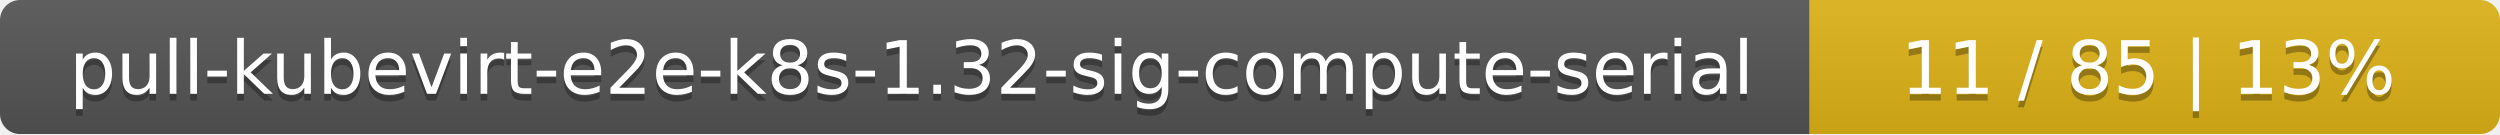
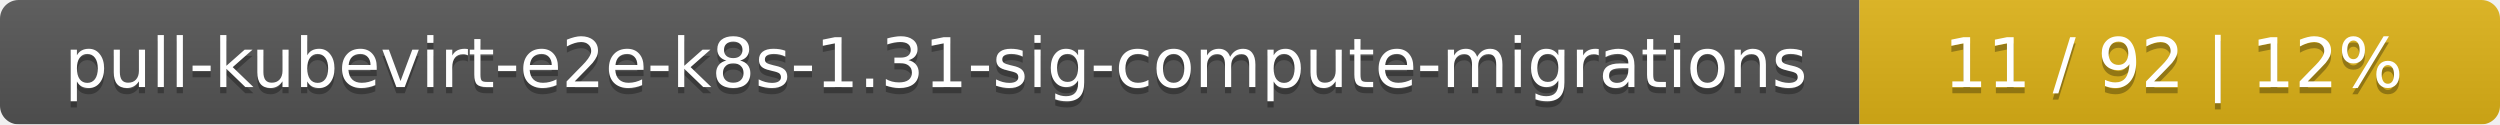
- <svg xmlns="http://www.w3.org/2000/svg" width="373" height="20">
+ <svg xmlns="http://www.w3.org/2000/svg" width="402" height="20">
  <linearGradient id="smooth" x2="0" y2="100%">
    <stop offset="0" stop-color="#bbb" stop-opacity=".1" />
    <stop offset="1" stop-opacity=".1" />
  </linearGradient>
  <mask id="round">
-     <rect width="373" height="20" rx="3" fill="#fff" />
+     <rect width="402" height="20" rx="3" fill="#fff" />
  </mask>
  <g mask="url(#round)">
-     <rect width="270" height="20" fill="#555" />
-     <rect x="270" width="103" height="20" fill="#dfb317" />
-     <rect width="373" height="20" fill="url(#smooth)" />
+     <rect width="299" height="20" fill="#555" />
+     <rect x="299" width="103" height="20" fill="#dfb317" />
+     <rect width="402" height="20" fill="url(#smooth)" />
  </g>
  <g fill="#fff" text-anchor="middle" font-family="DejaVu Sans,Verdana,Geneva,sans-serif" font-size="11">
-     <text x="136" y="15" fill="#010101" fill-opacity=".3">pull-kubevirt-e2e-k8s-1.32-sig-compute-serial</text>
-     <text x="136" y="14">pull-kubevirt-e2e-k8s-1.32-sig-compute-serial</text>
-     <text x="320.5" y="15" fill="#010101" fill-opacity=".3">11 / 85    |    13%</text>
-     <text x="320.5" y="14">11 / 85    |    13%</text>
+     <text x="150.5" y="15" fill="#010101" fill-opacity=".3">pull-kubevirt-e2e-k8s-1.31-sig-compute-migrations</text>
+     <text x="150.5" y="14">pull-kubevirt-e2e-k8s-1.31-sig-compute-migrations</text>
+     <text x="349.5" y="15" fill="#010101" fill-opacity=".3">11 / 92    |    12%</text>
+     <text x="349.5" y="14">11 / 92    |    12%</text>
  </g>
</svg>
